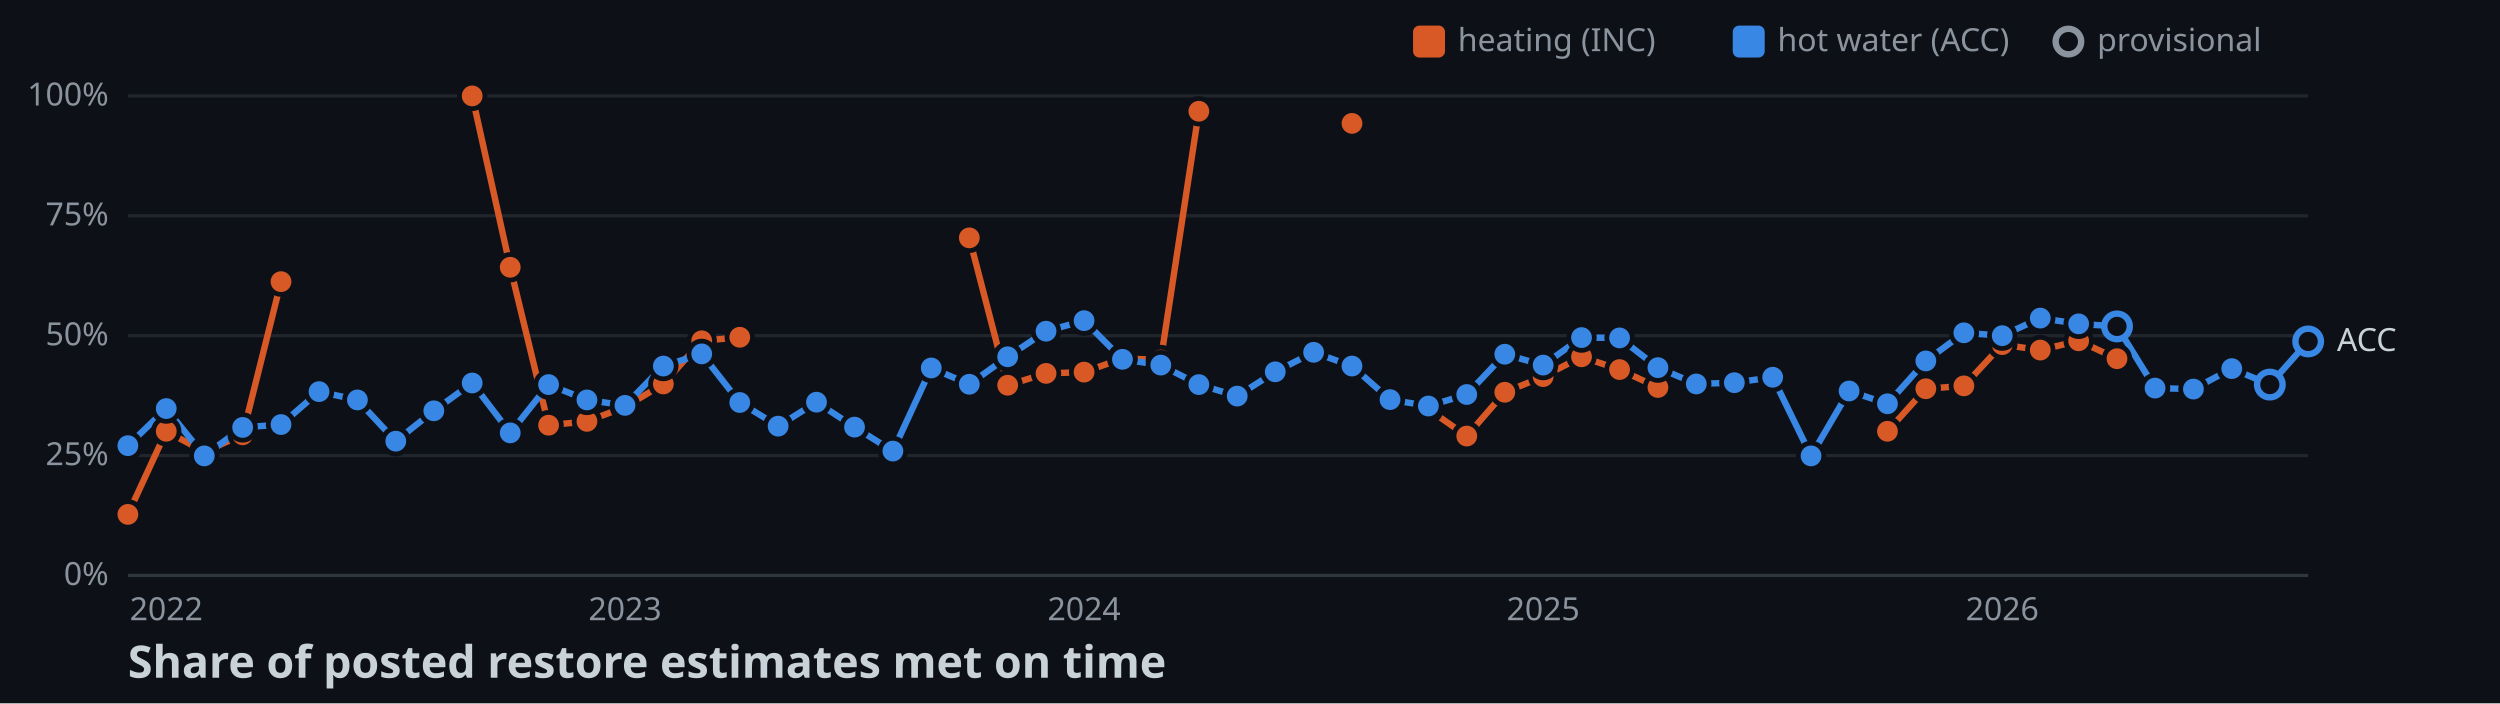
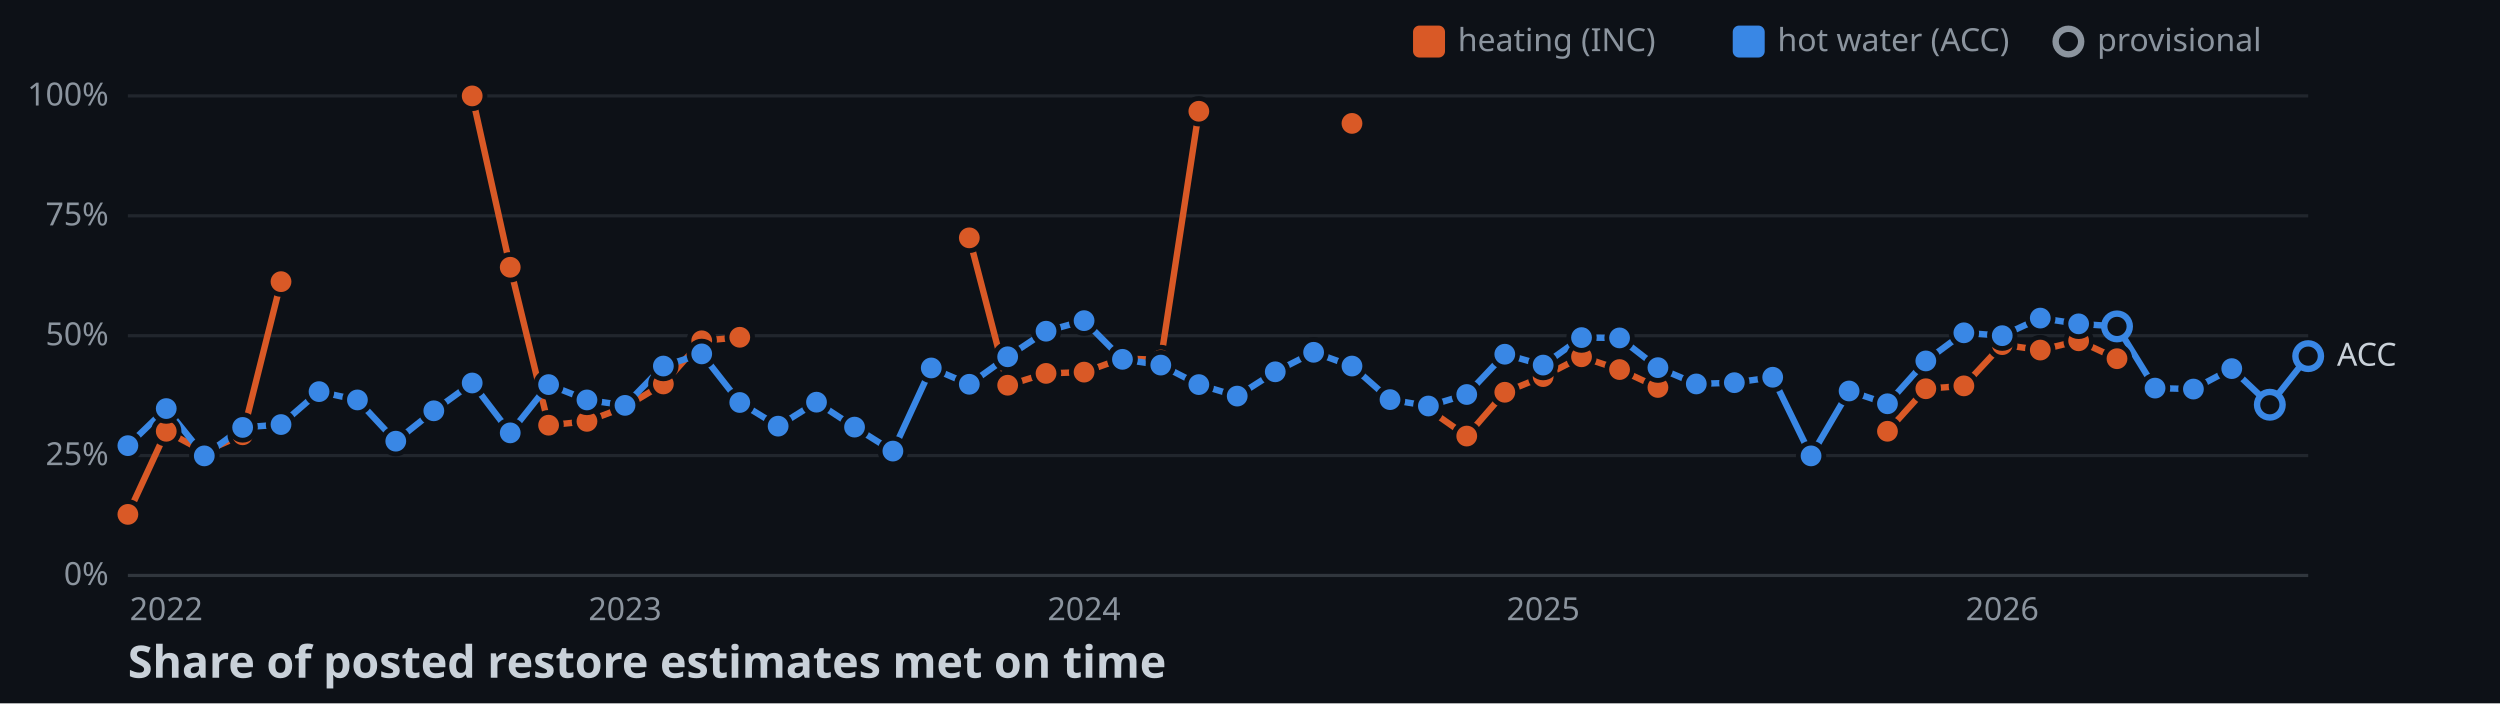
<svg xmlns="http://www.w3.org/2000/svg" width="782" height="220">
  <style>
    .axis { font: 10px sans-serif; fill: #8b949e; }
    .label { font: 10px sans-serif; fill: #c9d1d9; paint-order: stroke; stroke: #0d1117; stroke-width: 3px; }
    .title { font: bold 14px sans-serif; fill: #c9d1d9; }
  </style>
  <rect width="100%" height="100%" fill="#0d1117" />
  <line x1="40" y1="180" x2="722" y2="180" stroke="#30363d" />
  <text x="34" y="183" text-anchor="end" class="axis">0%</text>
  <line x1="40" y1="142.5" x2="722" y2="142.5" stroke="#21262d" />
  <text x="34" y="145.5" text-anchor="end" class="axis">25%</text>
  <line x1="40" y1="105" x2="722" y2="105" stroke="#21262d" />
  <text x="34" y="108" text-anchor="end" class="axis">50%</text>
  <line x1="40" y1="67.5" x2="722" y2="67.5" stroke="#21262d" />
  <text x="34" y="70.5" text-anchor="end" class="axis">75%</text>
  <line x1="40" y1="30" x2="722" y2="30" stroke="#21262d" />
  <text x="34" y="33" text-anchor="end" class="axis">100%</text>
  <text x="52" y="194" text-anchor="middle" class="axis">2022</text>
  <text x="195.5" y="194" text-anchor="middle" class="axis">2023</text>
  <text x="339.1" y="194" text-anchor="middle" class="axis">2024</text>
  <text x="482.7" y="194" text-anchor="middle" class="axis">2025</text>
  <text x="626.3" y="194" text-anchor="middle" class="axis">2026</text>
  <polyline points="40,160.9 52,134.9 63.9,141.3 75.9,136 87.9,88.1" fill="none" stroke-width="2" stroke="#d95926" />
  <polyline points="147.7,30 159.6,83.6 171.6,133 183.6,131.8 195.5,127.3 207.5,120.1 219.5,106.6 231.4,105.5" fill="none" stroke-width="2" stroke="#d95926" />
  <polyline points="303.2,74.4 315.2,120.5 327.2,116.8 339.1,116.4 351.1,112.1 363.1,112.6 375,34.8" fill="none" stroke-width="2" stroke="#d95926" />
  <polyline points="446.8,128 458.8,136.4 470.7,122.7 482.7,117.8 494.7,111.6 506.6,115.6 518.6,121.2" fill="none" stroke-width="2" stroke="#d95926" />
  <polyline points="590.4,134.9 602.4,121.6 614.3,120.7 626.3,107.8 638.2,109.5 650.2,106.6 662.2,112.2" fill="none" stroke-width="2" stroke="#d95926" />
-   <polyline points="40,139.4 52,127.8 63.9,142.6 75.9,133.7 87.9,132.8 99.8,122.5 111.8,125.1 123.8,138 135.7,128.5 147.7,119.8 159.6,135.4 171.6,120.3 183.6,125.1 195.5,126.8 207.5,114.5 219.5,110.7 231.4,125.9 243.4,133.3 255.4,125.8 267.3,133.6 279.3,141.1 291.3,115.1 303.2,120.2 315.2,111.6 327.2,103.6 339.1,100.3 351.1,112.4 363.1,114.2 375,120.3 387,123.9 398.9,116.3 410.9,110.2 422.9,114.5 434.8,125 446.8,127 458.8,123.4 470.7,110.8 482.7,114.2 494.7,105.6 506.6,105.7 518.6,115 530.6,120.1 542.5,119.7 554.5,118 566.5,142.6 578.4,122.3 590.4,126.3 602.4,112.9 614.3,104.1 626.3,105 638.2,99.5 650.2,101.3 662.2,102.1 674.1,121.4 686.1,121.7 698.1,115.3 710,120.3 722,106.8" fill="none" stroke-width="2" stroke="#3987e5" />
+   <polyline points="40,139.4 52,127.8 63.9,142.6 75.9,133.7 87.9,132.8 99.8,122.5 111.8,125.1 123.8,138 135.7,128.5 147.7,119.8 159.6,135.4 171.6,120.3 183.6,125.1 195.5,126.8 207.5,114.5 219.5,110.7 231.4,125.9 243.4,133.3 255.4,125.8 267.3,133.6 279.3,141.1 291.3,115.1 303.2,120.2 315.2,111.6 327.2,103.6 339.1,100.3 351.1,112.4 363.1,114.2 375,120.3 387,123.9 398.9,116.3 410.9,110.2 422.9,114.5 434.8,125 446.8,127 458.8,123.4 470.7,110.8 482.7,114.2 494.7,105.6 506.6,105.7 518.6,115 530.6,120.1 542.5,119.7 554.5,118 566.5,142.6 578.4,122.3 590.4,126.3 602.4,112.9 614.3,104.1 626.3,105 638.2,99.5 650.2,101.3 662.2,102.1 674.1,121.4 686.1,121.7 698.1,115.3 710,126.6 722,111.4" fill="none" stroke-width="2" stroke="#3987e5" />
  <circle cx="40" cy="160.9" r="4" stroke="#0d1117" stroke-width="1.5" fill="#d95926" />
  <circle cx="52" cy="134.9" r="4" stroke="#0d1117" stroke-width="1.5" fill="#d95926" />
  <circle cx="63.9" cy="141.3" r="4" stroke="#0d1117" stroke-width="1.5" fill="#d95926" />
  <circle cx="75.9" cy="136" r="4" stroke="#0d1117" stroke-width="1.5" fill="#d95926" />
  <circle cx="87.9" cy="88.1" r="4" stroke="#0d1117" stroke-width="1.5" fill="#d95926" />
  <circle cx="147.7" cy="30" r="4" stroke="#0d1117" stroke-width="1.5" fill="#d95926" />
  <circle cx="159.6" cy="83.6" r="4" stroke="#0d1117" stroke-width="1.5" fill="#d95926" />
  <circle cx="171.6" cy="133" r="4" stroke="#0d1117" stroke-width="1.5" fill="#d95926" />
  <circle cx="183.6" cy="131.8" r="4" stroke="#0d1117" stroke-width="1.5" fill="#d95926" />
  <circle cx="195.5" cy="127.3" r="4" stroke="#0d1117" stroke-width="1.5" fill="#d95926" />
  <circle cx="207.5" cy="120.1" r="4" stroke="#0d1117" stroke-width="1.5" fill="#d95926" />
  <circle cx="219.5" cy="106.6" r="4" stroke="#0d1117" stroke-width="1.5" fill="#d95926" />
  <circle cx="231.4" cy="105.5" r="4" stroke="#0d1117" stroke-width="1.5" fill="#d95926" />
  <circle cx="303.2" cy="74.4" r="4" stroke="#0d1117" stroke-width="1.5" fill="#d95926" />
  <circle cx="315.2" cy="120.5" r="4" stroke="#0d1117" stroke-width="1.5" fill="#d95926" />
  <circle cx="327.2" cy="116.8" r="4" stroke="#0d1117" stroke-width="1.5" fill="#d95926" />
  <circle cx="339.1" cy="116.4" r="4" stroke="#0d1117" stroke-width="1.5" fill="#d95926" />
  <circle cx="351.1" cy="112.1" r="4" stroke="#0d1117" stroke-width="1.5" fill="#d95926" />
  <circle cx="363.1" cy="112.6" r="4" stroke="#0d1117" stroke-width="1.5" fill="#d95926" />
  <circle cx="375" cy="34.8" r="4" stroke="#0d1117" stroke-width="1.5" fill="#d95926" />
  <circle cx="422.9" cy="38.6" r="4" stroke="#0d1117" stroke-width="1.5" fill="#d95926" />
  <circle cx="446.8" cy="128" r="4" stroke="#0d1117" stroke-width="1.5" fill="#d95926" />
  <circle cx="458.8" cy="136.4" r="4" stroke="#0d1117" stroke-width="1.5" fill="#d95926" />
  <circle cx="470.7" cy="122.7" r="4" stroke="#0d1117" stroke-width="1.5" fill="#d95926" />
  <circle cx="482.7" cy="117.8" r="4" stroke="#0d1117" stroke-width="1.5" fill="#d95926" />
  <circle cx="494.7" cy="111.6" r="4" stroke="#0d1117" stroke-width="1.5" fill="#d95926" />
  <circle cx="506.6" cy="115.6" r="4" stroke="#0d1117" stroke-width="1.5" fill="#d95926" />
  <circle cx="518.6" cy="121.2" r="4" stroke="#0d1117" stroke-width="1.5" fill="#d95926" />
  <circle cx="590.4" cy="134.9" r="4" stroke="#0d1117" stroke-width="1.5" fill="#d95926" />
  <circle cx="602.4" cy="121.6" r="4" stroke="#0d1117" stroke-width="1.5" fill="#d95926" />
  <circle cx="614.3" cy="120.7" r="4" stroke="#0d1117" stroke-width="1.5" fill="#d95926" />
  <circle cx="626.3" cy="107.8" r="4" stroke="#0d1117" stroke-width="1.5" fill="#d95926" />
  <circle cx="638.2" cy="109.5" r="4" stroke="#0d1117" stroke-width="1.5" fill="#d95926" />
  <circle cx="650.2" cy="106.6" r="4" stroke="#0d1117" stroke-width="1.5" fill="#d95926" />
  <circle cx="662.2" cy="112.2" r="4" stroke="#0d1117" stroke-width="1.5" fill="#d95926" />
  <circle cx="40" cy="139.4" r="4" stroke="#0d1117" stroke-width="1.5" fill="#3987e5" />
  <circle cx="52" cy="127.8" r="4" stroke="#0d1117" stroke-width="1.5" fill="#3987e5" />
  <circle cx="63.9" cy="142.6" r="4" stroke="#0d1117" stroke-width="1.5" fill="#3987e5" />
  <circle cx="75.9" cy="133.7" r="4" stroke="#0d1117" stroke-width="1.5" fill="#3987e5" />
  <circle cx="87.9" cy="132.8" r="4" stroke="#0d1117" stroke-width="1.5" fill="#3987e5" />
  <circle cx="99.8" cy="122.5" r="4" stroke="#0d1117" stroke-width="1.5" fill="#3987e5" />
  <circle cx="111.8" cy="125.1" r="4" stroke="#0d1117" stroke-width="1.5" fill="#3987e5" />
  <circle cx="123.8" cy="138" r="4" stroke="#0d1117" stroke-width="1.5" fill="#3987e5" />
  <circle cx="135.7" cy="128.5" r="4" stroke="#0d1117" stroke-width="1.5" fill="#3987e5" />
  <circle cx="147.7" cy="119.8" r="4" stroke="#0d1117" stroke-width="1.5" fill="#3987e5" />
  <circle cx="159.6" cy="135.4" r="4" stroke="#0d1117" stroke-width="1.5" fill="#3987e5" />
  <circle cx="171.6" cy="120.3" r="4" stroke="#0d1117" stroke-width="1.5" fill="#3987e5" />
  <circle cx="183.6" cy="125.1" r="4" stroke="#0d1117" stroke-width="1.5" fill="#3987e5" />
  <circle cx="195.5" cy="126.8" r="4" stroke="#0d1117" stroke-width="1.5" fill="#3987e5" />
  <circle cx="207.5" cy="114.5" r="4" stroke="#0d1117" stroke-width="1.5" fill="#3987e5" />
  <circle cx="219.5" cy="110.7" r="4" stroke="#0d1117" stroke-width="1.5" fill="#3987e5" />
  <circle cx="231.4" cy="125.9" r="4" stroke="#0d1117" stroke-width="1.5" fill="#3987e5" />
  <circle cx="243.4" cy="133.3" r="4" stroke="#0d1117" stroke-width="1.5" fill="#3987e5" />
  <circle cx="255.4" cy="125.8" r="4" stroke="#0d1117" stroke-width="1.5" fill="#3987e5" />
  <circle cx="267.3" cy="133.6" r="4" stroke="#0d1117" stroke-width="1.5" fill="#3987e5" />
  <circle cx="279.3" cy="141.1" r="4" stroke="#0d1117" stroke-width="1.5" fill="#3987e5" />
  <circle cx="291.3" cy="115.1" r="4" stroke="#0d1117" stroke-width="1.5" fill="#3987e5" />
  <circle cx="303.2" cy="120.2" r="4" stroke="#0d1117" stroke-width="1.5" fill="#3987e5" />
  <circle cx="315.2" cy="111.6" r="4" stroke="#0d1117" stroke-width="1.5" fill="#3987e5" />
  <circle cx="327.2" cy="103.6" r="4" stroke="#0d1117" stroke-width="1.5" fill="#3987e5" />
  <circle cx="339.1" cy="100.3" r="4" stroke="#0d1117" stroke-width="1.5" fill="#3987e5" />
  <circle cx="351.1" cy="112.4" r="4" stroke="#0d1117" stroke-width="1.5" fill="#3987e5" />
  <circle cx="363.1" cy="114.2" r="4" stroke="#0d1117" stroke-width="1.5" fill="#3987e5" />
  <circle cx="375" cy="120.3" r="4" stroke="#0d1117" stroke-width="1.5" fill="#3987e5" />
  <circle cx="387" cy="123.9" r="4" stroke="#0d1117" stroke-width="1.5" fill="#3987e5" />
  <circle cx="398.9" cy="116.3" r="4" stroke="#0d1117" stroke-width="1.5" fill="#3987e5" />
  <circle cx="410.9" cy="110.2" r="4" stroke="#0d1117" stroke-width="1.5" fill="#3987e5" />
  <circle cx="422.9" cy="114.5" r="4" stroke="#0d1117" stroke-width="1.5" fill="#3987e5" />
  <circle cx="434.8" cy="125" r="4" stroke="#0d1117" stroke-width="1.5" fill="#3987e5" />
  <circle cx="446.8" cy="127" r="4" stroke="#0d1117" stroke-width="1.5" fill="#3987e5" />
  <circle cx="458.8" cy="123.4" r="4" stroke="#0d1117" stroke-width="1.5" fill="#3987e5" />
  <circle cx="470.7" cy="110.8" r="4" stroke="#0d1117" stroke-width="1.5" fill="#3987e5" />
  <circle cx="482.7" cy="114.2" r="4" stroke="#0d1117" stroke-width="1.5" fill="#3987e5" />
  <circle cx="494.7" cy="105.6" r="4" stroke="#0d1117" stroke-width="1.5" fill="#3987e5" />
  <circle cx="506.6" cy="105.7" r="4" stroke="#0d1117" stroke-width="1.5" fill="#3987e5" />
  <circle cx="518.6" cy="115" r="4" stroke="#0d1117" stroke-width="1.5" fill="#3987e5" />
  <circle cx="530.6" cy="120.1" r="4" stroke="#0d1117" stroke-width="1.5" fill="#3987e5" />
  <circle cx="542.5" cy="119.7" r="4" stroke="#0d1117" stroke-width="1.5" fill="#3987e5" />
  <circle cx="554.5" cy="118" r="4" stroke="#0d1117" stroke-width="1.5" fill="#3987e5" />
  <circle cx="566.5" cy="142.6" r="4" stroke="#0d1117" stroke-width="1.5" fill="#3987e5" />
  <circle cx="578.4" cy="122.3" r="4" stroke="#0d1117" stroke-width="1.5" fill="#3987e5" />
  <circle cx="590.4" cy="126.3" r="4" stroke="#0d1117" stroke-width="1.5" fill="#3987e5" />
  <circle cx="602.4" cy="112.9" r="4" stroke="#0d1117" stroke-width="1.5" fill="#3987e5" />
  <circle cx="614.3" cy="104.1" r="4" stroke="#0d1117" stroke-width="1.5" fill="#3987e5" />
  <circle cx="626.3" cy="105" r="4" stroke="#0d1117" stroke-width="1.5" fill="#3987e5" />
  <circle cx="638.2" cy="99.5" r="4" stroke="#0d1117" stroke-width="1.5" fill="#3987e5" />
  <circle cx="650.2" cy="101.3" r="4" stroke="#0d1117" stroke-width="1.5" fill="#3987e5" />
  <circle cx="662.2" cy="102.1" r="4" fill="#0d1117" stroke-width="2" stroke="#3987e5" />
  <circle cx="674.1" cy="121.4" r="4" stroke="#0d1117" stroke-width="1.5" fill="#3987e5" />
  <circle cx="686.1" cy="121.7" r="4" stroke="#0d1117" stroke-width="1.5" fill="#3987e5" />
  <circle cx="698.1" cy="115.3" r="4" stroke="#0d1117" stroke-width="1.5" fill="#3987e5" />
-   <circle cx="710" cy="120.3" r="4" fill="#0d1117" stroke-width="2" stroke="#3987e5" />
-   <circle cx="722" cy="106.8" r="4" fill="#0d1117" stroke-width="2" stroke="#3987e5" />
-   <text x="731" y="109.8" class="label">ACC</text>
+   <circle cx="710" cy="126.6" r="4" fill="#0d1117" stroke-width="2" stroke="#3987e5" />
+   <circle cx="722" cy="111.4" r="4" fill="#0d1117" stroke-width="2" stroke="#3987e5" />
+   <text x="731" y="114.4" class="label">ACC</text>
  <rect x="442" y="8" width="10" height="10" rx="2" fill="#d95926" />
  <text x="456" y="16" class="axis">heating (INC)</text>
  <rect x="542" y="8" width="10" height="10" rx="2" fill="#3987e5" />
  <text x="556" y="16" class="axis">hot water (ACC)</text>
  <circle cx="647" cy="13" r="4" fill="#0d1117" stroke-width="2" stroke="#8b949e" />
  <text x="656" y="16" class="axis">provisional</text>
  <text x="40" y="212" class="title">Share of posted restore estimates met on time</text>
</svg>
